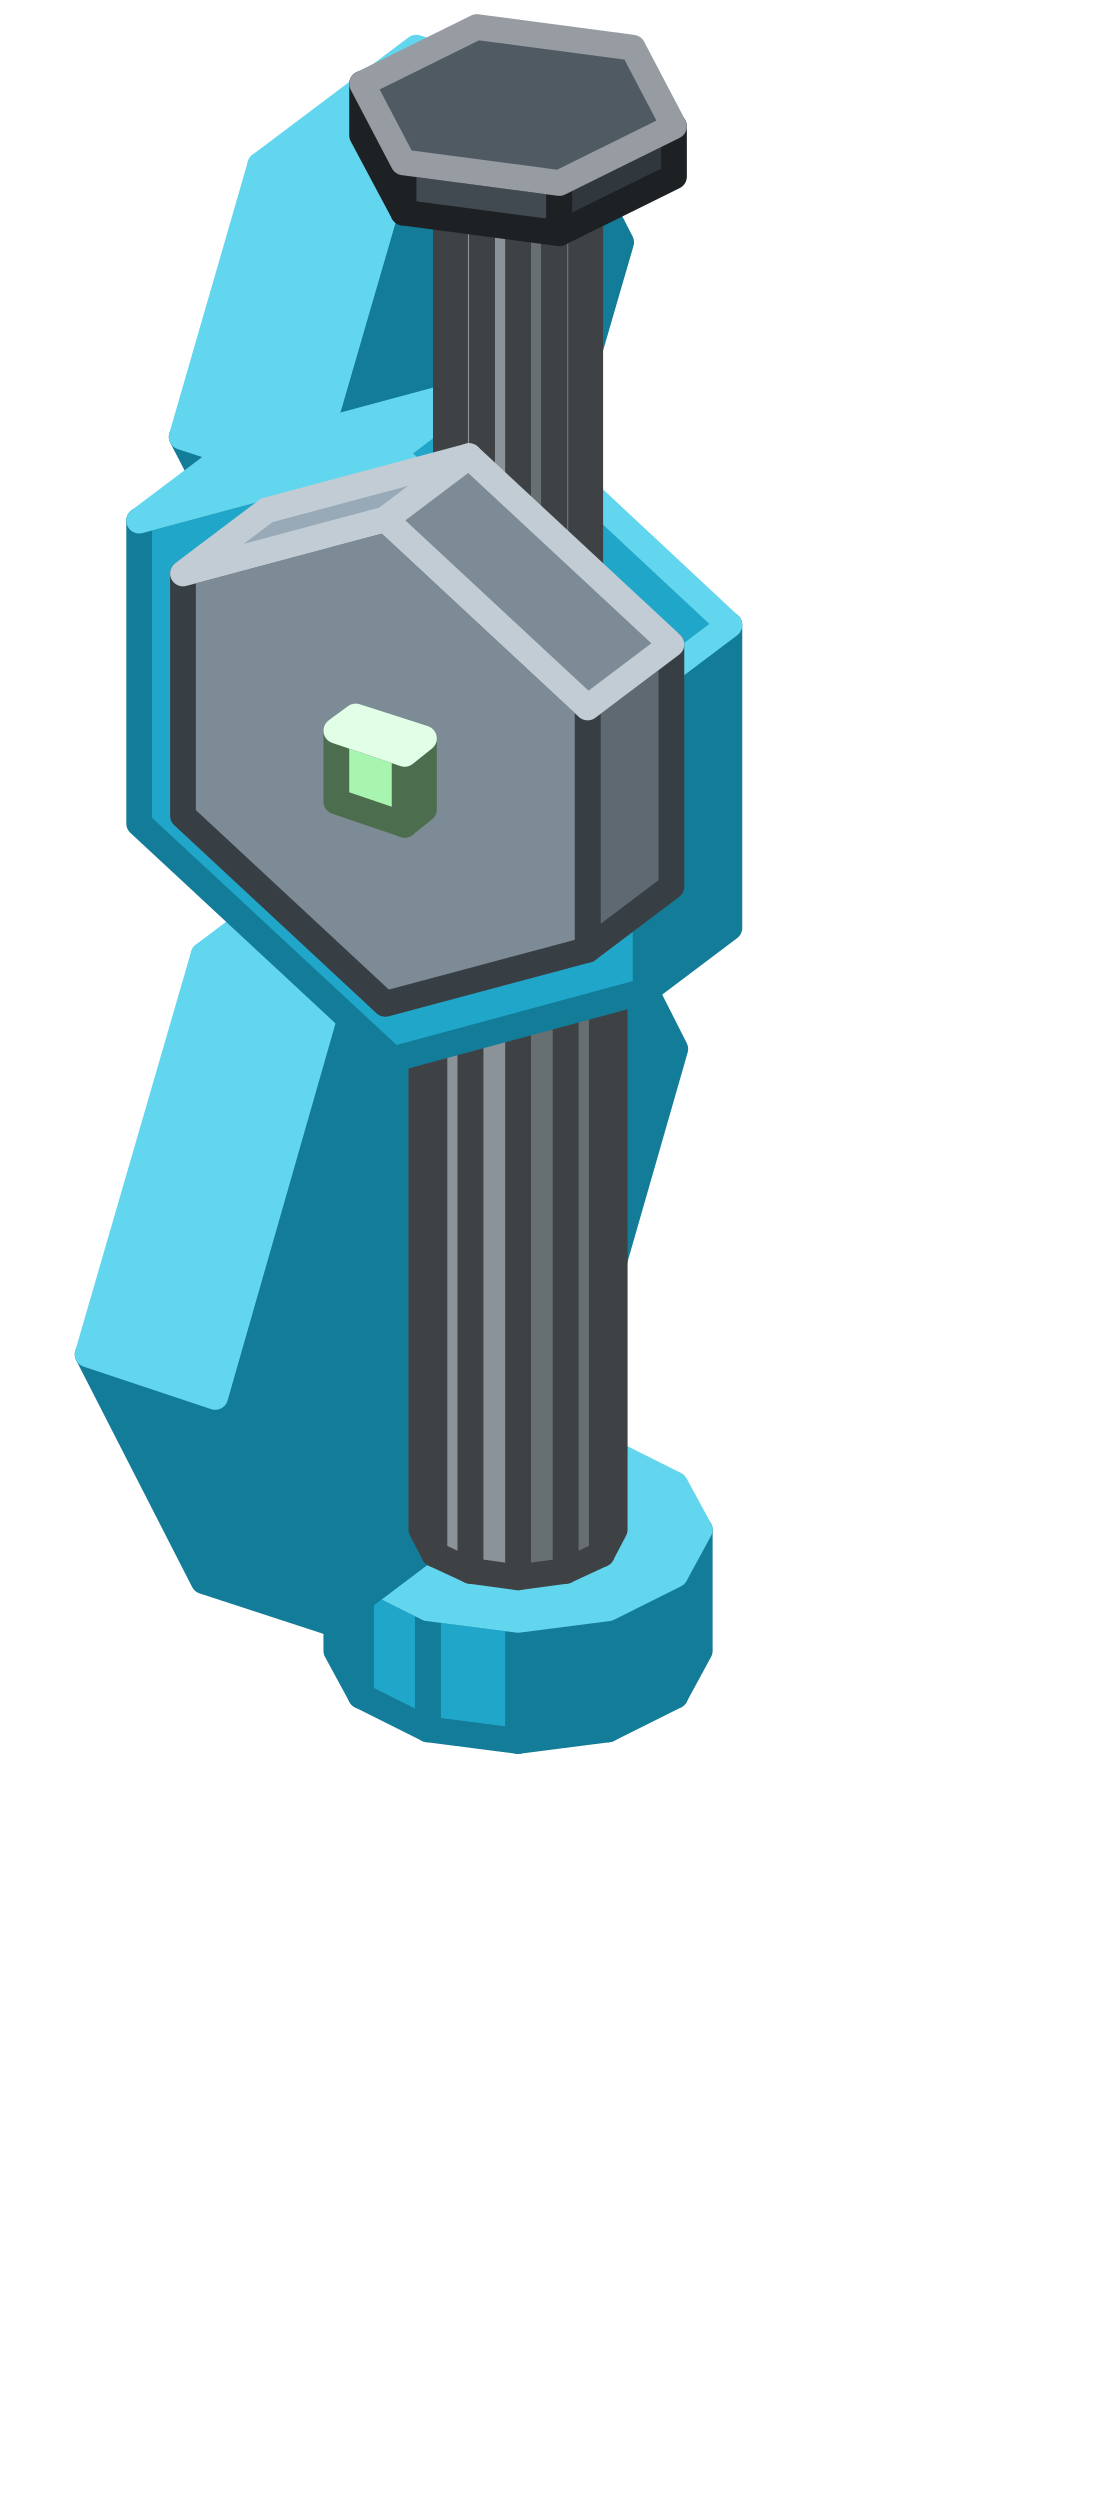
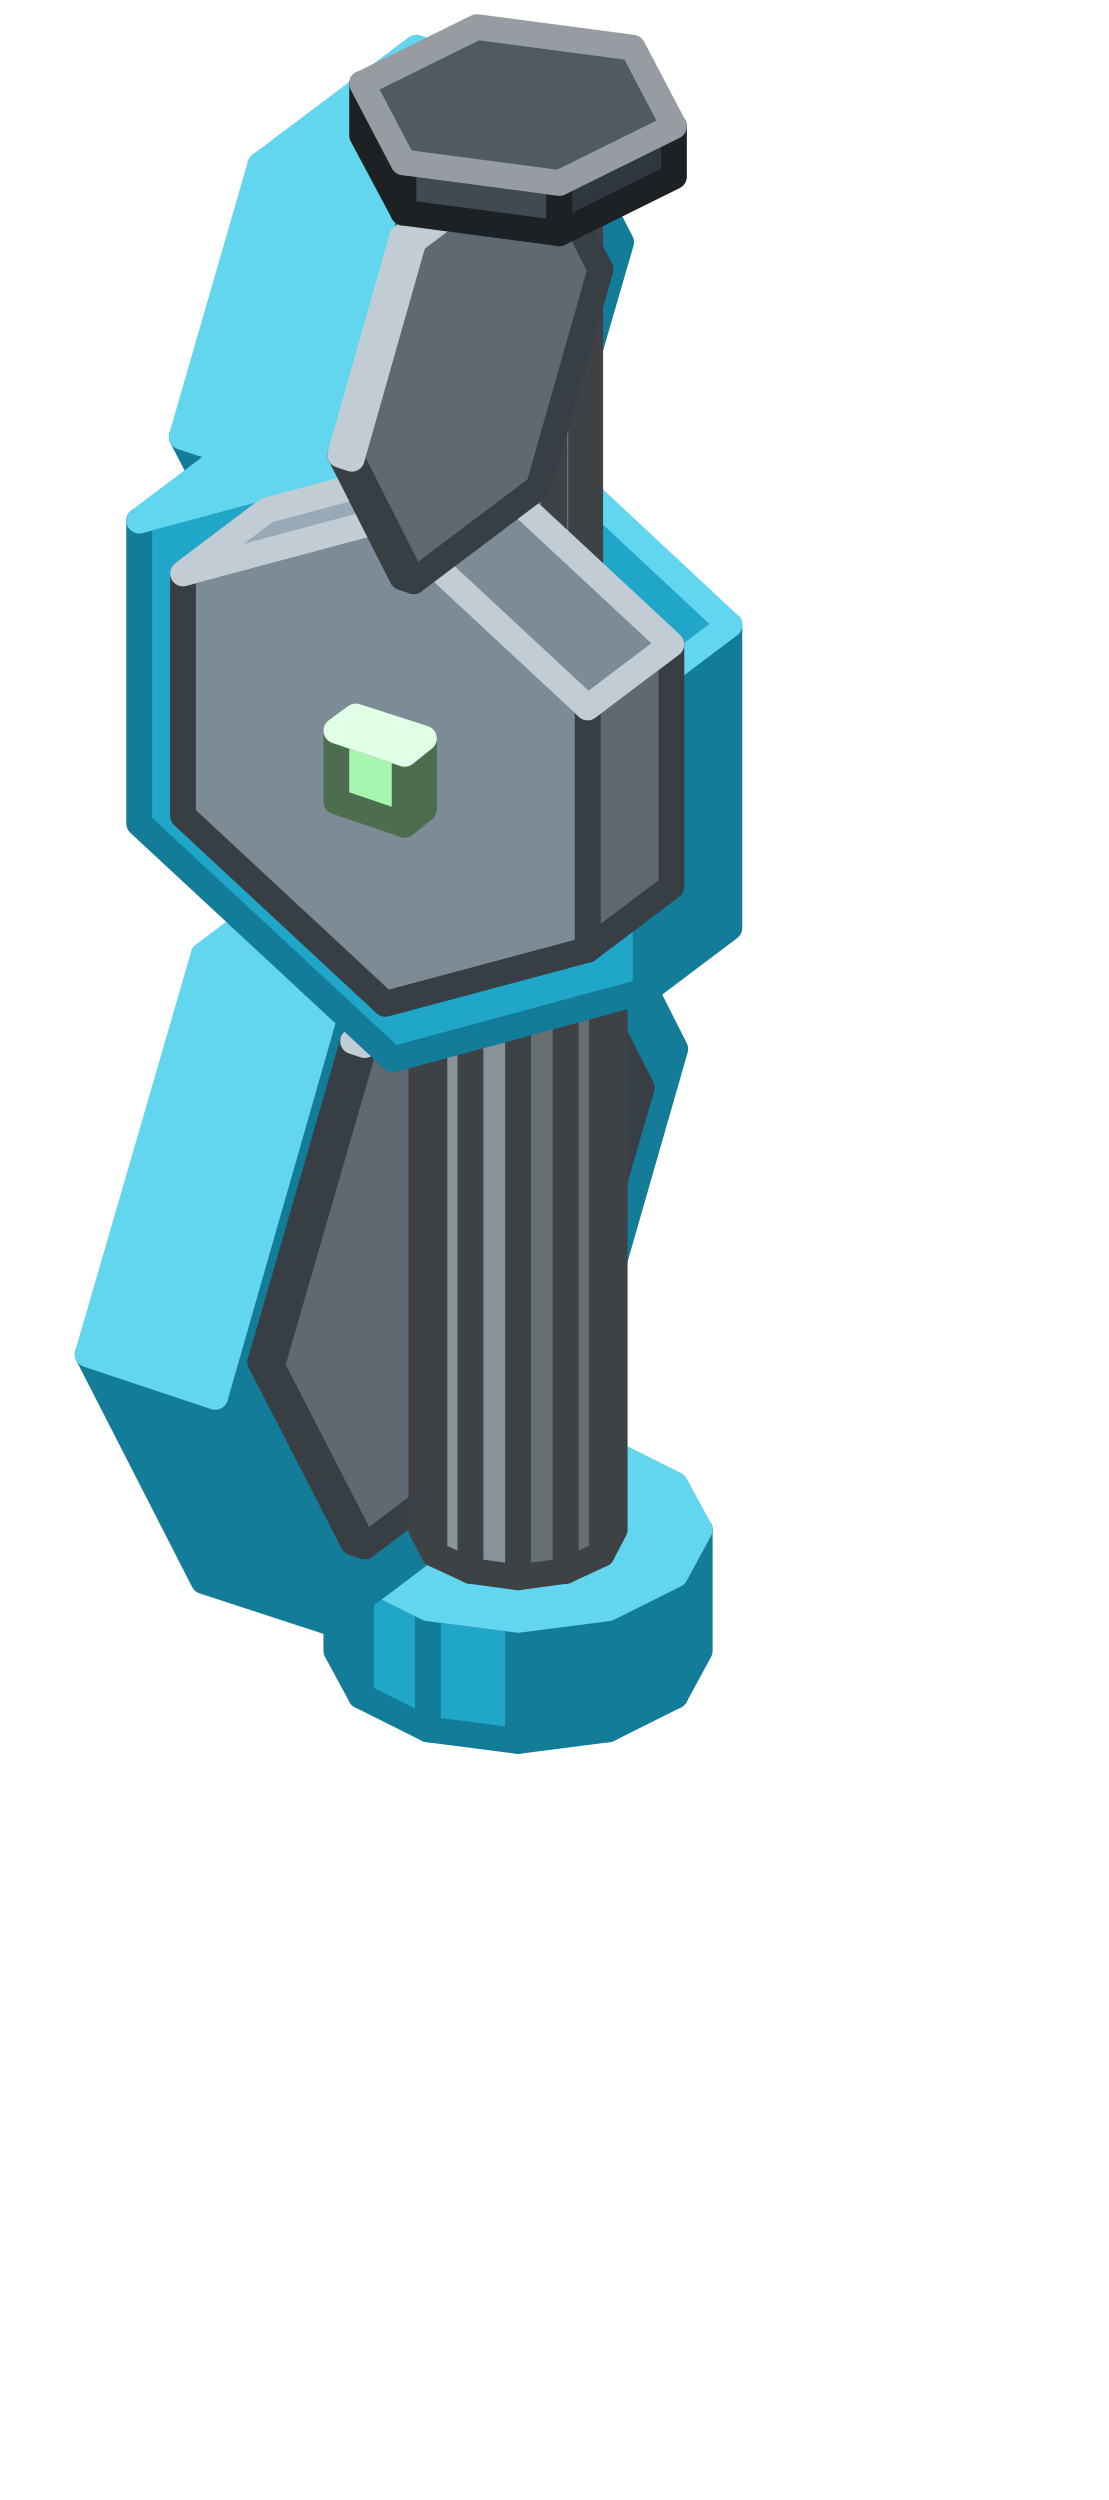
<svg xmlns="http://www.w3.org/2000/svg" width="86" height="194" viewBox="0 0 86 194">
  <g stroke-width="2" stroke-linejoin="round">
    <polygon points="47.2,134.2 40.2,135.1 40.2,125.7 47.2,124.8" fill="#137C99" stroke="#137C99" />
    <polygon points="40.2,135.1 33.2,134.2 33.2,124.8 40.2,125.7" fill="#1FA6C8" stroke="#137C99" />
    <polygon points="33.2,134.2 28,131.6 28,122.2 33.2,124.8" fill="#1FA6C8" stroke="#137C99" />
    <polygon points="28,131.6 26.1,128.1 26.1,118.7 28,122.2" fill="#1FA6C8" stroke="#137C99" />
    <polygon points="54.3,128.1 52.4,131.6 52.4,122.2 54.3,118.7" fill="#137C99" stroke="#137C99" />
    <polygon points="52.4,131.6 47.2,134.2 47.2,124.8 52.4,122.2" fill="#137C99" stroke="#137C99" />
    <polygon points="47.2,124.8 40.2,125.7 33.2,124.8 28,122.2 26.1,118.7 28,115.2 33.2,112.6 40.2,111.7 47.2,112.6 52.4,115.2 54.3,118.7 52.4,122.2" fill="#62D6EE" stroke="#62D6EE" />
    <polygon points="26.1,93.3 22.6,96 22.6,90.5 26.1,87.8" fill="#7FB985" stroke="#4C6E4F" />
    <polygon points="22.6,96 20.3,95.2 20.3,89.7 22.6,90.5" fill="#A8F5B0" stroke="#4C6E4F" />
    <polygon points="20.3,89.7 23.8,87.1 26.1,87.8 22.6,90.5" fill="#CDFFD7" stroke="#E1FFE7" />
    <polygon points="26.5,80.5 19.3,105.4 9.5,102.1 16.7,77.3" fill="#98AAB7" stroke="#383F44" />
    <polygon points="19.3,105.4 26.5,119.4 16.7,116.2 9.5,102.1" fill="#5F6971" stroke="#383F44" />
    <polygon points="26.5,80.5 19.3,105.4 26.5,119.4 40.8,108.6 47.9,83.8 40.8,69.7" fill="#5F6971" stroke="#383F44" />
    <polygon points="40.8,69.7 26.5,80.5 16.7,77.3 31,66.5" fill="#98AAB7" stroke="#C1CCD4" />
    <polygon points="16.7,108.4 25.6,125.9 15.8,122.7 6.8,105.1" fill="#137C99" stroke="#137C99" />
    <polygon points="25.6,77.3 16.7,108.4 25.6,125.9 43.5,112.4 52.4,81.4 43.5,63.8" fill="#137C99" stroke="#137C99" />
    <polygon points="25.6,77.3 16.7,108.4 6.8,105.1 15.8,74.1" fill="#62D6EE" stroke="#62D6EE" />
    <polygon points="43.5,63.8 25.6,77.3 15.8,74.1 33.7,60.6" fill="#62D6EE" stroke="#62D6EE" />
+     <polygon points="28.3,81.1 21.1,106 20.2,105.7 27.4,80.8" fill="#98AAB7" stroke="#383F44" />
+     <polygon points="21.1,106 28.3,120 27.4,119.7 20.2,105.7" fill="#5F6971" stroke="#383F44" />
+     <polygon points="28.3,81.1 21.1,106 28.3,120 42.6,109.2 49.8,84.4 42.6,70.3" fill="#5F6971" stroke="#383F44" />
+     <polygon points="42.6,70.3 28.3,81.1 27.4,80.8 41.7,70" fill="#98AAB7" stroke="#C1CCD4" />
    <polygon points="43.9,121.9 40.2,122.4 40.2,70.7 43.9,70.2" fill="#686F73" stroke="#3E4244" />
    <polygon points="40.2,122.4 36.5,121.9 36.5,70.2 40.2,70.7" fill="#8A9398" stroke="#3E4244" />
    <polygon points="36.5,121.9 33.7,120.6 33.7,68.8 36.5,70.2" fill="#8A9398" stroke="#3E4244" />
    <polygon points="33.7,120.6 32.7,118.7 32.7,67 33.7,68.8" fill="#8A9398" stroke="#3E4244" />
    <polygon points="47.7,118.7 46.7,120.6 46.7,68.8 47.7,67" fill="#686F73" stroke="#3E4244" />
    <polygon points="46.7,120.6 43.9,121.9 43.9,70.2 46.7,68.8" fill="#686F73" stroke="#3E4244" />
    <polygon points="43.9,70.2 40.2,70.7 36.5,70.2 33.7,68.8 32.7,67 33.7,65.1 36.5,63.7 40.2,63.2 43.9,63.7 46.7,65.1 47.7,67 46.7,68.8" fill="#A8B3B9" stroke="#CBD2D5" />
    <polygon points="45.4,71.4 40.2,72.1 40.2,64.3 45.4,63.6" fill="#137C99" stroke="#137C99" />
    <polygon points="40.2,72.1 35,71.4 35,63.6 40.2,64.3" fill="#1FA6C8" stroke="#137C99" />
    <polygon points="35,71.4 31.3,69.5 31.3,61.7 35,63.6" fill="#1FA6C8" stroke="#137C99" />
    <polygon points="31.3,69.5 29.9,67 29.9,59.1 31.3,61.7" fill="#1FA6C8" stroke="#137C99" />
    <polygon points="50.5,67 49.1,69.5 49.1,61.7 50.5,59.1" fill="#137C99" stroke="#137C99" />
    <polygon points="49.1,69.5 45.4,71.4 45.4,63.6 49.1,61.7" fill="#137C99" stroke="#137C99" />
    <polygon points="45.4,63.6 40.2,64.3 35,63.6 31.3,61.7 29.9,59.1 31.3,56.5 35,54.7 40.2,54 45.4,54.7 49.1,56.5 50.5,59.1 49.1,61.7" fill="#62D6EE" stroke="#62D6EE" />
    <polygon points="27.6,26.4 24.1,29 24.1,23.6 27.6,20.9" fill="#7FB985" stroke="#4C6E4F" />
    <polygon points="24.1,29 21.8,28.3 21.8,22.8 24.1,23.6" fill="#A8F5B0" stroke="#4C6E4F" />
    <polygon points="21.8,22.8 25.3,20.2 27.6,20.9 24.1,23.6" fill="#CDFFD7" stroke="#E1FFE7" />
+     <polygon points="53.3,49.1 53.3,67.9 52.7,68.3 52.7,49.5" fill="#5F6971" stroke="#383F44" />
+     <polygon points="21.3,39.1 37,34.9 52.7,49.5 52.7,68.3 37,72.6 21.3,57.9" fill="#7D8B96" stroke="#383F44" />
+     <polygon points="21.9,38.7 37.6,34.5 37,34.9 21.3,39.1" fill="#98AAB7" stroke="#C1CCD4" />
+     <polygon points="37.6,34.5 53.3,49.1 52.7,49.5 37,34.9" fill="#7D8B96" stroke="#C1CCD4" />
    <polygon points="30.3,18.1 25.5,35 15.6,31.7 20.5,14.9" fill="#98AAB7" stroke="#383F44" />
    <polygon points="25.5,35 30.3,44.5 20.5,41.2 15.6,31.7" fill="#5F6971" stroke="#383F44" />
    <polygon points="30.3,18.1 25.5,35 30.3,44.5 40,37.2 44.8,20.3 40,10.8" fill="#5F6971" stroke="#383F44" />
    <polygon points="40,10.8 30.3,18.1 20.5,14.9 30.2,7.6" fill="#98AAB7" stroke="#C1CCD4" />
    <polygon points="23.9,37.1 30,49 20.2,45.7 14.1,33.9" fill="#137C99" stroke="#137C99" />
    <polygon points="30,16.1 23.9,37.1 30,49 42.1,39.8 48.2,18.8 42.1,6.9" fill="#137C99" stroke="#137C99" />
    <polygon points="30,16.1 23.9,37.1 14.1,33.9 20.2,12.8" fill="#62D6EE" stroke="#62D6EE" />
    <polygon points="42.1,6.9 30,16.1 20.2,12.8 32.3,3.7" fill="#62D6EE" stroke="#62D6EE" />
    <polygon points="56.6,48.5 56.6,72 50.1,76.9 50.1,53.4" fill="#137C99" stroke="#137C99" />
    <polygon points="10.8,40.4 30.5,35.1 50.1,53.4 50.1,76.9 30.5,82.2 10.8,63.9" fill="#1FA6C8" stroke="#137C99" />
    <polygon points="17.3,35.5 37,30.2 30.5,35.1 10.8,40.4" fill="#62D6EE" stroke="#62D6EE" />
    <polygon points="37,30.2 56.6,48.5 50.1,53.4 30.5,35.1" fill="#1FA6C8" stroke="#62D6EE" />
    <polygon points="43,61.5 40.2,61.9 40.2,14.9 43,14.5" fill="#686F73" stroke="#3E4244" />
    <polygon points="40.2,61.9 37.4,61.5 37.4,14.5 40.2,14.9" fill="#8A9398" stroke="#3E4244" />
    <polygon points="37.4,61.5 35.3,60.5 35.3,13.5 37.4,14.5" fill="#8A9398" stroke="#3E4244" />
    <polygon points="35.3,60.5 34.6,59.1 34.6,12.1 35.3,13.5" fill="#8A9398" stroke="#3E4244" />
    <polygon points="45.8,59.1 45.1,60.5 45.1,13.5 45.8,12.1" fill="#686F73" stroke="#3E4244" />
    <polygon points="45.1,60.5 43,61.5 43,14.5 45.1,13.5" fill="#686F73" stroke="#3E4244" />
    <polygon points="43,14.5 40.2,14.9 37.4,14.5 35.3,13.5 34.6,12.1 35.3,10.7 37.4,9.7 40.2,9.3 43,9.7 45.1,10.7 45.8,12.1 45.1,13.5" fill="#A8B3B9" stroke="#CBD2D5" />
    <polygon points="52.1,50 52.1,68.8 45.6,73.7 45.6,54.9" fill="#5F6971" stroke="#383F44" />
    <polygon points="14.2,44.5 29.9,40.3 45.6,54.9 45.6,73.7 29.9,77.9 14.2,63.3" fill="#7D8B96" stroke="#383F44" />
    <polygon points="20.7,39.6 36.4,35.4 29.9,40.3 14.2,44.5" fill="#98AAB7" stroke="#C1CCD4" />
    <polygon points="36.4,35.4 52.1,50 45.6,54.9 29.9,40.3" fill="#7D8B96" stroke="#C1CCD4" />
+     <polygon points="27.3,35.6 32.1,45.1 31.2,44.8 26.4,35.3" fill="#5F6971" stroke="#383F44" />
+     <polygon points="32.1,18.7 27.3,35.6 32.1,45.1 41.8,37.8 46.6,20.9 41.8,11.4" fill="#5F6971" stroke="#383F44" />
+     <polygon points="32.1,18.7 27.3,35.6 26.4,35.3 31.2,18.4" fill="#98AAB7" stroke="#C1CCD4" />
+     <polygon points="41.8,11.4 32.1,18.7 31.2,18.4 40.9,11.1" fill="#98AAB7" stroke="#C1CCD4" />
    <polygon points="32.9,62.8 31.4,64 31.4,58.5 32.9,57.3" fill="#7FB985" stroke="#4C6E4F" />
    <polygon points="31.4,64 26.1,62.2 26.1,56.7 31.4,58.5" fill="#A8F5B0" stroke="#4C6E4F" />
    <polygon points="26.1,56.7 27.6,55.6 32.9,57.3 31.4,58.5" fill="#CDFFD7" stroke="#E1FFE7" />
    <polygon points="43.4,18.1 31.3,16.5 31.3,12.6 43.4,14.2" fill="#414A51" stroke="#1D2124" />
    <polygon points="31.3,16.5 28.1,10.5 28.1,6.5 31.3,12.6" fill="#414A51" stroke="#1D2124" />
    <polygon points="52.3,13.7 43.4,18.1 43.4,14.2 52.3,9.8" fill="#31383D" stroke="#1D2124" />
    <polygon points="43.4,14.2 31.3,12.6 28.1,6.5 37,2.1 49.1,3.7 52.3,9.8" fill="#4F5A63" stroke="#969CA1" />
  </g>
</svg>
